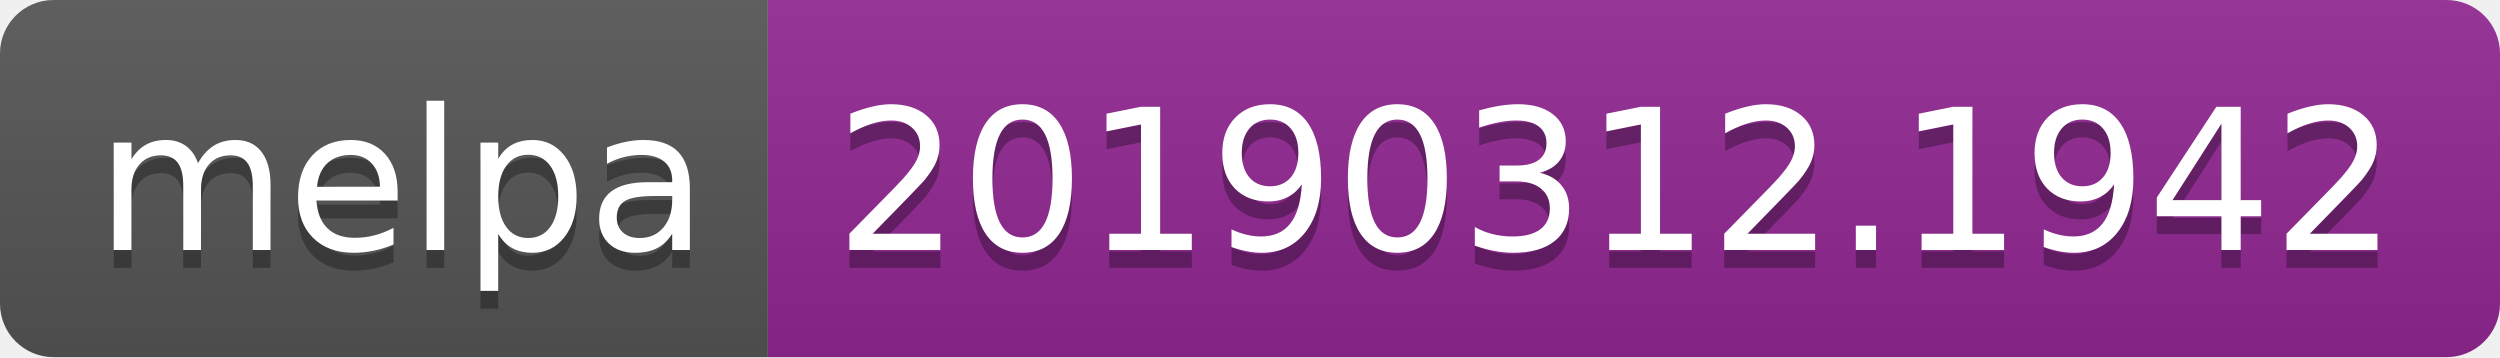
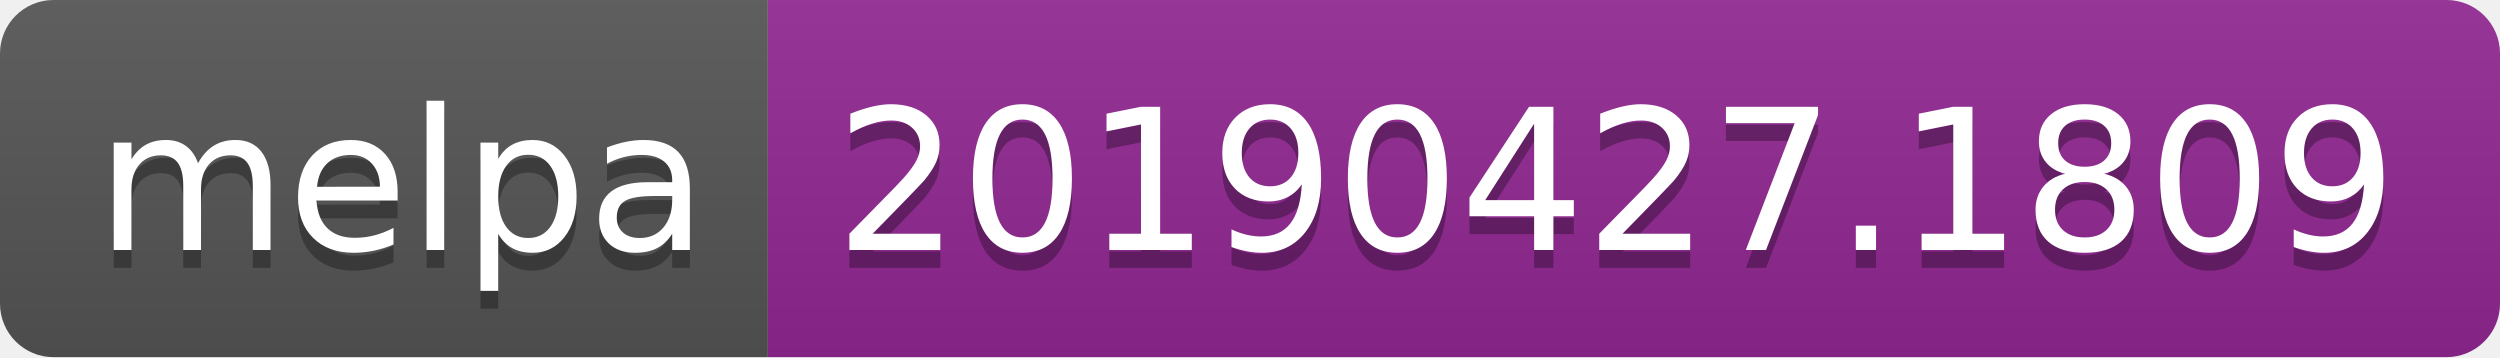
<svg xmlns="http://www.w3.org/2000/svg" width="140" height="20">
  <linearGradient id="b" x2="0" y2="100%">
    <stop offset="0" stop-color="#bbb" stop-opacity=".1" />
    <stop offset="1" stop-opacity=".1" />
  </linearGradient>
  <clipPath id="a">
    <rect width="140" height="20" rx="3" fill="#fff" />
  </clipPath>
  <g clip-path="url(#a)">
    <path fill="#555" d="M0 0h43v20H0z" />
    <path fill="#922793" d="M43 0h97v20H43z" />
    <path fill="url(#b)" d="M0 0h140v20H0z" />
  </g>
  <g fill="#fff" text-anchor="middle" font-family="DejaVu Sans,Verdana,Geneva,sans-serif" font-size="110">
    <text x="225" y="150" fill="#010101" fill-opacity=".3" transform="scale(.1)" textLength="330">melpa</text>
    <text x="225" y="140" transform="scale(.1)" textLength="330">melpa</text>
-     <text x="905" y="150" fill="#010101" fill-opacity=".3" transform="scale(.1)" textLength="870">20190312.1942</text>
-     <text x="905" y="140" transform="scale(.1)" textLength="870">20190312.1942</text>
+     <text x="905" y="150" fill="#010101" fill-opacity=".3" transform="scale(.1)" textLength="870">20190427.1809</text>
+     <text x="905" y="140" transform="scale(.1)" textLength="870">20190427.1809</text>
  </g>
</svg>
